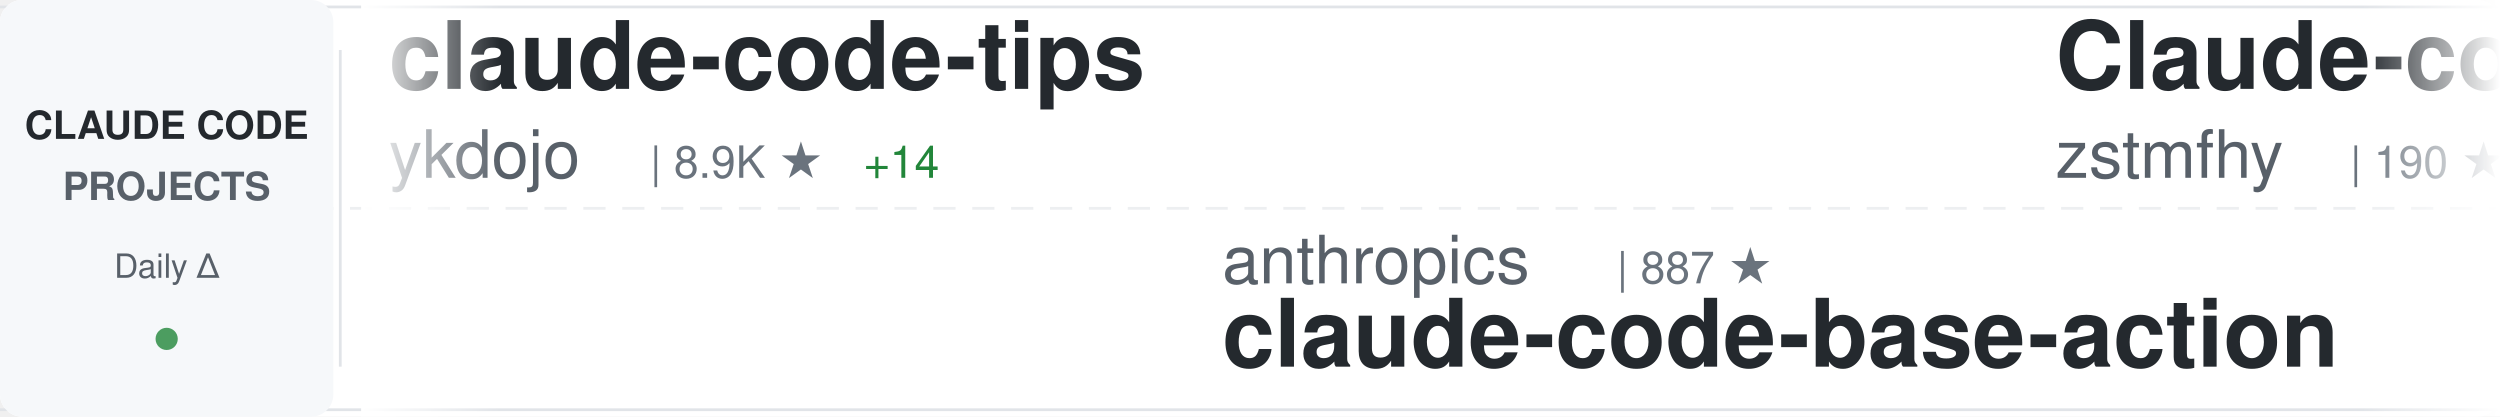
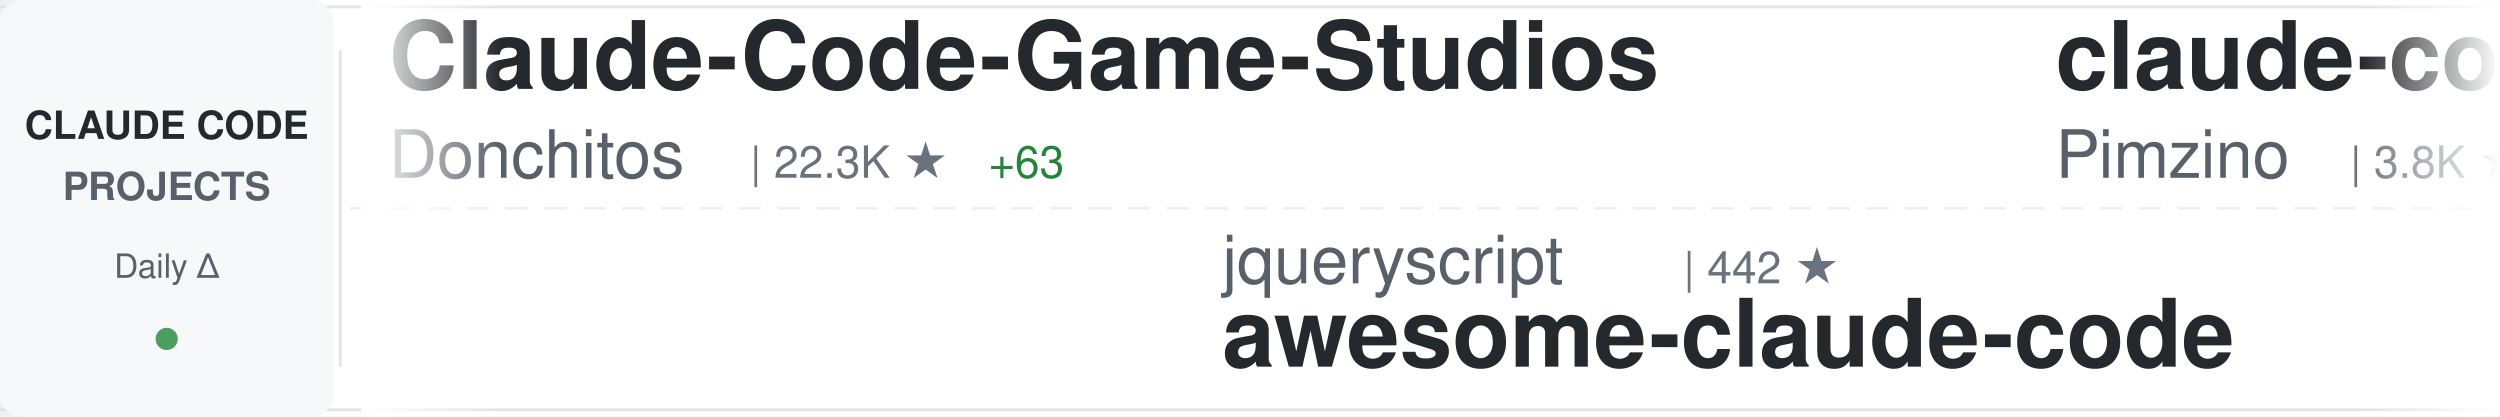
<svg xmlns="http://www.w3.org/2000/svg" width="900" height="150">
  <defs>
    <linearGradient id="awesomeLeftFade" x1="0%" y1="0%" x2="100%" y2="0%">
      <stop offset="0%" style="stop-color:#ffffff;stop-opacity:1" />
      <stop offset="100%" style="stop-color:#ffffff;stop-opacity:0" />
    </linearGradient>
    <linearGradient id="awesomeRightFade" x1="0%" y1="0%" x2="100%" y2="0%">
      <stop offset="0%" style="stop-color:#ffffff;stop-opacity:0" />
      <stop offset="100%" style="stop-color:#ffffff;stop-opacity:1" />
    </linearGradient>
  </defs>
  <rect width="900" height="150" fill="#ffffff" rx="8" />
  <rect x="0" y="2" width="900" height="1" fill="#e1e4e8" />
  <rect x="0" y="147" width="900" height="1" fill="#e1e4e8" />
  <line x1="0" y1="75" x2="900" y2="75" stroke="#e1e4e8" stroke-width="1" stroke-dasharray="8 6" opacity="0.6" />
  <rect x="0" y="0" width="120" height="150" fill="#f6f8fa" rx="8" />
  <text x="60" y="50" font-family="-apple-system, BlinkMacSystemFont, 'Segoe UI', Helvetica, Arial, sans-serif" font-size="14" font-weight="600" fill="#24292e" text-anchor="middle">CLAUDE CODE</text>
  <text x="60" y="72" font-family="-apple-system, BlinkMacSystemFont, 'Segoe UI', Helvetica, Arial, sans-serif" font-size="14" font-weight="600" fill="#586069" text-anchor="middle">PROJECTS</text>
  <text x="60" y="100" font-family="-apple-system, BlinkMacSystemFont, 'Segoe UI', Helvetica, Arial, sans-serif" font-size="12" font-weight="500" fill="#586069" text-anchor="middle">Daily Δ</text>
  <circle cx="60" cy="122" r="4" fill="#22863a" opacity="0.8" />
  <rect x="122" y="18" width="1" height="114" fill="#e1e4e8" />
  <clipPath id="awesomeTickerClip">
    <rect x="130" y="0" width="770" height="150" />
  </clipPath>
  <g clip-path="url(#awesomeTickerClip)">
    <g id="awesomeTickerItems">
      <animateTransform attributeName="transform" attributeType="XML" type="translate" from="0 0" to="-3000 0" dur="54s" repeatCount="indefinite" />
      <g transform="translate(0, 0)">
-         <text x="140" y="32" font-family="-apple-system, BlinkMacSystemFont, 'Segoe UI', Helvetica, Arial, sans-serif" font-size="34" font-weight="600" fill="#24292e">claude-code-tips</text>
-         <text x="140" y="64" font-family="-apple-system, BlinkMacSystemFont, 'Segoe UI', Helvetica, Arial, sans-serif" font-size="24" font-weight="400" fill="#586069">ykdojo</text>
-         <text x="234" y="64" font-family="-apple-system, BlinkMacSystemFont, 'Segoe UI', Helvetica, Arial, sans-serif" font-size="16" font-weight="500" fill="#6a737d">| 8.9K ★</text>
-         <text x="311" y="64" font-family="-apple-system, BlinkMacSystemFont, 'Segoe UI', Helvetica, Arial, sans-serif" font-size="16" font-weight="500" fill="#22863a"> +14</text>
+         <text x="140" y="32" font-family="-apple-system, BlinkMacSystemFont, 'Segoe UI', Helvetica, Arial, sans-serif" font-size="34" font-weight="600" fill="#24292e">Claude-Code-Game-Studios</text>
+         <text x="140" y="64" font-family="-apple-system, BlinkMacSystemFont, 'Segoe UI', Helvetica, Arial, sans-serif" font-size="24" font-weight="400" fill="#586069">Donchitos</text>
+         <text x="270" y="64" font-family="-apple-system, BlinkMacSystemFont, 'Segoe UI', Helvetica, Arial, sans-serif" font-size="16" font-weight="500" fill="#6a737d">| 22.3K ★</text>
+         <text x="356" y="64" font-family="-apple-system, BlinkMacSystemFont, 'Segoe UI', Helvetica, Arial, sans-serif" font-size="16" font-weight="500" fill="#22863a"> +63</text>
      </g>
      <g transform="translate(300, 0)">
-         <text x="140" y="102" font-family="-apple-system, BlinkMacSystemFont, 'Segoe UI', Helvetica, Arial, sans-serif" font-size="24" font-weight="400" fill="#586069">anthropics</text>
-         <text x="282" y="102" font-family="-apple-system, BlinkMacSystemFont, 'Segoe UI', Helvetica, Arial, sans-serif" font-size="16" font-weight="500" fill="#6a737d">| 887 ★</text>
-         <text x="140" y="132" font-family="-apple-system, BlinkMacSystemFont, 'Segoe UI', Helvetica, Arial, sans-serif" font-size="34" font-weight="600" fill="#24292e">claude-code-base-action</text>
+         <text x="140" y="102" font-family="-apple-system, BlinkMacSystemFont, 'Segoe UI', Helvetica, Arial, sans-serif" font-size="24" font-weight="400" fill="#586069">jqueryscript</text>
+         <text x="306" y="102" font-family="-apple-system, BlinkMacSystemFont, 'Segoe UI', Helvetica, Arial, sans-serif" font-size="16" font-weight="500" fill="#6a737d">| 442 ★</text>
+         <text x="140" y="132" font-family="-apple-system, BlinkMacSystemFont, 'Segoe UI', Helvetica, Arial, sans-serif" font-size="34" font-weight="600" fill="#24292e">awesome-claude-code</text>
      </g>
      <g transform="translate(600, 0)">
-         <text x="140" y="32" font-family="-apple-system, BlinkMacSystemFont, 'Segoe UI', Helvetica, Arial, sans-serif" font-size="34" font-weight="600" fill="#24292e">Claude-code</text>
-         <text x="140" y="64" font-family="-apple-system, BlinkMacSystemFont, 'Segoe UI', Helvetica, Arial, sans-serif" font-size="24" font-weight="400" fill="#586069">zstmfhy</text>
-         <text x="246" y="64" font-family="-apple-system, BlinkMacSystemFont, 'Segoe UI', Helvetica, Arial, sans-serif" font-size="16" font-weight="500" fill="#6a737d">| 190 ★</text>
+         <text x="140" y="32" font-family="-apple-system, BlinkMacSystemFont, 'Segoe UI', Helvetica, Arial, sans-serif" font-size="34" font-weight="600" fill="#24292e">claude-code-spec-workflo...</text>
+         <text x="140" y="64" font-family="-apple-system, BlinkMacSystemFont, 'Segoe UI', Helvetica, Arial, sans-serif" font-size="24" font-weight="400" fill="#586069">Pimzino</text>
+         <text x="246" y="64" font-family="-apple-system, BlinkMacSystemFont, 'Segoe UI', Helvetica, Arial, sans-serif" font-size="16" font-weight="500" fill="#6a737d">| 3.8K ★</text>
+         <text x="323" y="64" font-family="-apple-system, BlinkMacSystemFont, 'Segoe UI', Helvetica, Arial, sans-serif" font-size="16" font-weight="500" fill="#22863a"> +1</text>
      </g>
      <g transform="translate(900, 0)">
-         <text x="140" y="102" font-family="-apple-system, BlinkMacSystemFont, 'Segoe UI', Helvetica, Arial, sans-serif" font-size="24" font-weight="400" fill="#586069">huangjia2019</text>
-         <text x="306" y="102" font-family="-apple-system, BlinkMacSystemFont, 'Segoe UI', Helvetica, Arial, sans-serif" font-size="16" font-weight="500" fill="#6a737d">| 890 ★</text>
-         <text x="374" y="102" font-family="-apple-system, BlinkMacSystemFont, 'Segoe UI', Helvetica, Arial, sans-serif" font-size="16" font-weight="500" fill="#22863a"> +9</text>
-         <text x="140" y="132" font-family="-apple-system, BlinkMacSystemFont, 'Segoe UI', Helvetica, Arial, sans-serif" font-size="34" font-weight="600" fill="#24292e">claude-code-engineering</text>
+         <text x="140" y="102" font-family="-apple-system, BlinkMacSystemFont, 'Segoe UI', Helvetica, Arial, sans-serif" font-size="24" font-weight="400" fill="#586069">shareAI-lab</text>
+         <text x="294" y="102" font-family="-apple-system, BlinkMacSystemFont, 'Segoe UI', Helvetica, Arial, sans-serif" font-size="16" font-weight="500" fill="#6a737d">| 68.6K ★</text>
+         <text x="380" y="102" font-family="-apple-system, BlinkMacSystemFont, 'Segoe UI', Helvetica, Arial, sans-serif" font-size="16" font-weight="500" fill="#22863a"> +149</text>
+         <text x="140" y="132" font-family="-apple-system, BlinkMacSystemFont, 'Segoe UI', Helvetica, Arial, sans-serif" font-size="34" font-weight="600" fill="#24292e">learn-claude-code</text>
      </g>
      <g transform="translate(1200, 0)">
-         <text x="140" y="32" font-family="-apple-system, BlinkMacSystemFont, 'Segoe UI', Helvetica, Arial, sans-serif" font-size="34" font-weight="600" fill="#24292e">claude-code-cli</text>
-         <text x="140" y="64" font-family="-apple-system, BlinkMacSystemFont, 'Segoe UI', Helvetica, Arial, sans-serif" font-size="24" font-weight="400" fill="#586069">huangserva</text>
-         <text x="282" y="64" font-family="-apple-system, BlinkMacSystemFont, 'Segoe UI', Helvetica, Arial, sans-serif" font-size="16" font-weight="500" fill="#6a737d">| 611 ★</text>
-         <text x="350" y="64" font-family="-apple-system, BlinkMacSystemFont, 'Segoe UI', Helvetica, Arial, sans-serif" font-size="16" font-weight="500" fill="#22863a"> +1</text>
+         <text x="140" y="32" font-family="-apple-system, BlinkMacSystemFont, 'Segoe UI', Helvetica, Arial, sans-serif" font-size="34" font-weight="600" fill="#24292e">claude-code-rev</text>
+         <text x="140" y="64" font-family="-apple-system, BlinkMacSystemFont, 'Segoe UI', Helvetica, Arial, sans-serif" font-size="24" font-weight="400" fill="#586069">oboard</text>
+         <text x="234" y="64" font-family="-apple-system, BlinkMacSystemFont, 'Segoe UI', Helvetica, Arial, sans-serif" font-size="16" font-weight="500" fill="#6a737d">| 3.2K ★</text>
+         <text x="311" y="64" font-family="-apple-system, BlinkMacSystemFont, 'Segoe UI', Helvetica, Arial, sans-serif" font-size="16" font-weight="500" fill="#22863a"> +1</text>
      </g>
      <g transform="translate(1500, 0)">
-         <text x="140" y="102" font-family="-apple-system, BlinkMacSystemFont, 'Segoe UI', Helvetica, Arial, sans-serif" font-size="24" font-weight="400" fill="#586069">musistudio</text>
-         <text x="282" y="102" font-family="-apple-system, BlinkMacSystemFont, 'Segoe UI', Helvetica, Arial, sans-serif" font-size="16" font-weight="500" fill="#6a737d">| 35.4K ★</text>
-         <text x="368" y="102" font-family="-apple-system, BlinkMacSystemFont, 'Segoe UI', Helvetica, Arial, sans-serif" font-size="16" font-weight="500" fill="#22863a"> +32</text>
-         <text x="140" y="132" font-family="-apple-system, BlinkMacSystemFont, 'Segoe UI', Helvetica, Arial, sans-serif" font-size="34" font-weight="600" fill="#24292e">claude-code-router</text>
+         <text x="140" y="102" font-family="-apple-system, BlinkMacSystemFont, 'Segoe UI', Helvetica, Arial, sans-serif" font-size="24" font-weight="400" fill="#586069">anthropics</text>
+         <text x="282" y="102" font-family="-apple-system, BlinkMacSystemFont, 'Segoe UI', Helvetica, Arial, sans-serif" font-size="16" font-weight="500" fill="#6a737d">| 155.5K ★</text>
+         <text x="377" y="102" font-family="-apple-system, BlinkMacSystemFont, 'Segoe UI', Helvetica, Arial, sans-serif" font-size="16" font-weight="500" fill="#22863a"> +401</text>
+         <text x="140" y="132" font-family="-apple-system, BlinkMacSystemFont, 'Segoe UI', Helvetica, Arial, sans-serif" font-size="34" font-weight="600" fill="#24292e">skills</text>
      </g>
      <g transform="translate(1800, 0)">
-         <text x="140" y="32" font-family="-apple-system, BlinkMacSystemFont, 'Segoe UI', Helvetica, Arial, sans-serif" font-size="34" font-weight="600" fill="#24292e">claude-code-source</text>
-         <text x="140" y="64" font-family="-apple-system, BlinkMacSystemFont, 'Segoe UI', Helvetica, Arial, sans-serif" font-size="24" font-weight="400" fill="#586069">hangsman</text>
-         <text x="258" y="64" font-family="-apple-system, BlinkMacSystemFont, 'Segoe UI', Helvetica, Arial, sans-serif" font-size="16" font-weight="500" fill="#6a737d">| 787 ★</text>
+         <text x="140" y="32" font-family="-apple-system, BlinkMacSystemFont, 'Segoe UI', Helvetica, Arial, sans-serif" font-size="34" font-weight="600" fill="#24292e">claude-code-analysis</text>
+         <text x="140" y="64" font-family="-apple-system, BlinkMacSystemFont, 'Segoe UI', Helvetica, Arial, sans-serif" font-size="24" font-weight="400" fill="#586069">liuup</text>
+         <text x="222" y="64" font-family="-apple-system, BlinkMacSystemFont, 'Segoe UI', Helvetica, Arial, sans-serif" font-size="16" font-weight="500" fill="#6a737d">| 3.3K ★</text>
+         <text x="299" y="64" font-family="-apple-system, BlinkMacSystemFont, 'Segoe UI', Helvetica, Arial, sans-serif" font-size="16" font-weight="500" fill="#22863a"> +14</text>
      </g>
      <g transform="translate(2100, 0)">
-         <text x="140" y="102" font-family="-apple-system, BlinkMacSystemFont, 'Segoe UI', Helvetica, Arial, sans-serif" font-size="24" font-weight="400" fill="#586069">pengchengneo</text>
-         <text x="306" y="102" font-family="-apple-system, BlinkMacSystemFont, 'Segoe UI', Helvetica, Arial, sans-serif" font-size="16" font-weight="500" fill="#6a737d">| 1.6K ★</text>
-         <text x="383" y="102" font-family="-apple-system, BlinkMacSystemFont, 'Segoe UI', Helvetica, Arial, sans-serif" font-size="16" font-weight="500" fill="#22863a"> +5</text>
-         <text x="140" y="132" font-family="-apple-system, BlinkMacSystemFont, 'Segoe UI', Helvetica, Arial, sans-serif" font-size="34" font-weight="600" fill="#24292e">Claude-Code</text>
+         <text x="140" y="102" font-family="-apple-system, BlinkMacSystemFont, 'Segoe UI', Helvetica, Arial, sans-serif" font-size="24" font-weight="400" fill="#586069">ChrisWiles</text>
+         <text x="282" y="102" font-family="-apple-system, BlinkMacSystemFont, 'Segoe UI', Helvetica, Arial, sans-serif" font-size="16" font-weight="500" fill="#6a737d">| 6.0K ★</text>
+         <text x="359" y="102" font-family="-apple-system, BlinkMacSystemFont, 'Segoe UI', Helvetica, Arial, sans-serif" font-size="16" font-weight="500" fill="#22863a"> +1</text>
+         <text x="140" y="132" font-family="-apple-system, BlinkMacSystemFont, 'Segoe UI', Helvetica, Arial, sans-serif" font-size="34" font-weight="600" fill="#24292e">claude-code-showcase</text>
      </g>
      <g transform="translate(2400, 0)">
-         <text x="140" y="32" font-family="-apple-system, BlinkMacSystemFont, 'Segoe UI', Helvetica, Arial, sans-serif" font-size="34" font-weight="600" fill="#24292e">Claude-Code-Source-Study</text>
-         <text x="140" y="64" font-family="-apple-system, BlinkMacSystemFont, 'Segoe UI', Helvetica, Arial, sans-serif" font-size="24" font-weight="400" fill="#586069">luyao618</text>
-         <text x="258" y="64" font-family="-apple-system, BlinkMacSystemFont, 'Segoe UI', Helvetica, Arial, sans-serif" font-size="16" font-weight="500" fill="#6a737d">| 1.6K ★</text>
-         <text x="335" y="64" font-family="-apple-system, BlinkMacSystemFont, 'Segoe UI', Helvetica, Arial, sans-serif" font-size="16" font-weight="500" fill="#22863a"> +7</text>
+         <text x="140" y="32" font-family="-apple-system, BlinkMacSystemFont, 'Segoe UI', Helvetica, Arial, sans-serif" font-size="34" font-weight="600" fill="#24292e">claude-code-tudou</text>
+         <text x="140" y="64" font-family="-apple-system, BlinkMacSystemFont, 'Segoe UI', Helvetica, Arial, sans-serif" font-size="24" font-weight="400" fill="#586069">AICoderTudou</text>
+         <text x="306" y="64" font-family="-apple-system, BlinkMacSystemFont, 'Segoe UI', Helvetica, Arial, sans-serif" font-size="16" font-weight="500" fill="#6a737d">| 499 ★</text>
      </g>
      <g transform="translate(2700, 0)">
-         <text x="140" y="102" font-family="-apple-system, BlinkMacSystemFont, 'Segoe UI', Helvetica, Arial, sans-serif" font-size="24" font-weight="400" fill="#586069">ghuntley</text>
-         <text x="258" y="102" font-family="-apple-system, BlinkMacSystemFont, 'Segoe UI', Helvetica, Arial, sans-serif" font-size="16" font-weight="500" fill="#6a737d">| 986 ★</text>
-         <text x="140" y="132" font-family="-apple-system, BlinkMacSystemFont, 'Segoe UI', Helvetica, Arial, sans-serif" font-size="34" font-weight="600" fill="#24292e">claude-code-source-code-...</text>
+         <text x="140" y="102" font-family="-apple-system, BlinkMacSystemFont, 'Segoe UI', Helvetica, Arial, sans-serif" font-size="24" font-weight="400" fill="#586069">lorryjovens-hub</text>
+         <text x="342" y="102" font-family="-apple-system, BlinkMacSystemFont, 'Segoe UI', Helvetica, Arial, sans-serif" font-size="16" font-weight="500" fill="#6a737d">| 1.7K ★</text>
+         <text x="419" y="102" font-family="-apple-system, BlinkMacSystemFont, 'Segoe UI', Helvetica, Arial, sans-serif" font-size="16" font-weight="500" fill="#22863a"> +1</text>
+         <text x="140" y="132" font-family="-apple-system, BlinkMacSystemFont, 'Segoe UI', Helvetica, Arial, sans-serif" font-size="34" font-weight="600" fill="#24292e">claude-code-rust</text>
      </g>
      <g transform="translate(3000, 0)">
-         <text x="140" y="32" font-family="-apple-system, BlinkMacSystemFont, 'Segoe UI', Helvetica, Arial, sans-serif" font-size="34" font-weight="600" fill="#24292e">claude-code-tips</text>
-         <text x="140" y="64" font-family="-apple-system, BlinkMacSystemFont, 'Segoe UI', Helvetica, Arial, sans-serif" font-size="24" font-weight="400" fill="#586069">ykdojo</text>
-         <text x="234" y="64" font-family="-apple-system, BlinkMacSystemFont, 'Segoe UI', Helvetica, Arial, sans-serif" font-size="16" font-weight="500" fill="#6a737d">| 8.9K ★</text>
-         <text x="311" y="64" font-family="-apple-system, BlinkMacSystemFont, 'Segoe UI', Helvetica, Arial, sans-serif" font-size="16" font-weight="500" fill="#22863a"> +14</text>
+         <text x="140" y="32" font-family="-apple-system, BlinkMacSystemFont, 'Segoe UI', Helvetica, Arial, sans-serif" font-size="34" font-weight="600" fill="#24292e">Claude-Code-Game-Studios</text>
+         <text x="140" y="64" font-family="-apple-system, BlinkMacSystemFont, 'Segoe UI', Helvetica, Arial, sans-serif" font-size="24" font-weight="400" fill="#586069">Donchitos</text>
+         <text x="270" y="64" font-family="-apple-system, BlinkMacSystemFont, 'Segoe UI', Helvetica, Arial, sans-serif" font-size="16" font-weight="500" fill="#6a737d">| 22.3K ★</text>
+         <text x="356" y="64" font-family="-apple-system, BlinkMacSystemFont, 'Segoe UI', Helvetica, Arial, sans-serif" font-size="16" font-weight="500" fill="#22863a"> +63</text>
      </g>
      <g transform="translate(3300, 0)">
-         <text x="140" y="102" font-family="-apple-system, BlinkMacSystemFont, 'Segoe UI', Helvetica, Arial, sans-serif" font-size="24" font-weight="400" fill="#586069">anthropics</text>
-         <text x="282" y="102" font-family="-apple-system, BlinkMacSystemFont, 'Segoe UI', Helvetica, Arial, sans-serif" font-size="16" font-weight="500" fill="#6a737d">| 887 ★</text>
-         <text x="140" y="132" font-family="-apple-system, BlinkMacSystemFont, 'Segoe UI', Helvetica, Arial, sans-serif" font-size="34" font-weight="600" fill="#24292e">claude-code-base-action</text>
+         <text x="140" y="102" font-family="-apple-system, BlinkMacSystemFont, 'Segoe UI', Helvetica, Arial, sans-serif" font-size="24" font-weight="400" fill="#586069">jqueryscript</text>
+         <text x="306" y="102" font-family="-apple-system, BlinkMacSystemFont, 'Segoe UI', Helvetica, Arial, sans-serif" font-size="16" font-weight="500" fill="#6a737d">| 442 ★</text>
+         <text x="140" y="132" font-family="-apple-system, BlinkMacSystemFont, 'Segoe UI', Helvetica, Arial, sans-serif" font-size="34" font-weight="600" fill="#24292e">awesome-claude-code</text>
      </g>
      <g transform="translate(3600, 0)">
-         <text x="140" y="32" font-family="-apple-system, BlinkMacSystemFont, 'Segoe UI', Helvetica, Arial, sans-serif" font-size="34" font-weight="600" fill="#24292e">Claude-code</text>
-         <text x="140" y="64" font-family="-apple-system, BlinkMacSystemFont, 'Segoe UI', Helvetica, Arial, sans-serif" font-size="24" font-weight="400" fill="#586069">zstmfhy</text>
-         <text x="246" y="64" font-family="-apple-system, BlinkMacSystemFont, 'Segoe UI', Helvetica, Arial, sans-serif" font-size="16" font-weight="500" fill="#6a737d">| 190 ★</text>
+         <text x="140" y="32" font-family="-apple-system, BlinkMacSystemFont, 'Segoe UI', Helvetica, Arial, sans-serif" font-size="34" font-weight="600" fill="#24292e">claude-code-spec-workflo...</text>
+         <text x="140" y="64" font-family="-apple-system, BlinkMacSystemFont, 'Segoe UI', Helvetica, Arial, sans-serif" font-size="24" font-weight="400" fill="#586069">Pimzino</text>
+         <text x="246" y="64" font-family="-apple-system, BlinkMacSystemFont, 'Segoe UI', Helvetica, Arial, sans-serif" font-size="16" font-weight="500" fill="#6a737d">| 3.8K ★</text>
+         <text x="323" y="64" font-family="-apple-system, BlinkMacSystemFont, 'Segoe UI', Helvetica, Arial, sans-serif" font-size="16" font-weight="500" fill="#22863a"> +1</text>
      </g>
      <g transform="translate(3900, 0)">
-         <text x="140" y="102" font-family="-apple-system, BlinkMacSystemFont, 'Segoe UI', Helvetica, Arial, sans-serif" font-size="24" font-weight="400" fill="#586069">huangjia2019</text>
-         <text x="306" y="102" font-family="-apple-system, BlinkMacSystemFont, 'Segoe UI', Helvetica, Arial, sans-serif" font-size="16" font-weight="500" fill="#6a737d">| 890 ★</text>
-         <text x="374" y="102" font-family="-apple-system, BlinkMacSystemFont, 'Segoe UI', Helvetica, Arial, sans-serif" font-size="16" font-weight="500" fill="#22863a"> +9</text>
-         <text x="140" y="132" font-family="-apple-system, BlinkMacSystemFont, 'Segoe UI', Helvetica, Arial, sans-serif" font-size="34" font-weight="600" fill="#24292e">claude-code-engineering</text>
+         <text x="140" y="102" font-family="-apple-system, BlinkMacSystemFont, 'Segoe UI', Helvetica, Arial, sans-serif" font-size="24" font-weight="400" fill="#586069">shareAI-lab</text>
+         <text x="294" y="102" font-family="-apple-system, BlinkMacSystemFont, 'Segoe UI', Helvetica, Arial, sans-serif" font-size="16" font-weight="500" fill="#6a737d">| 68.6K ★</text>
+         <text x="380" y="102" font-family="-apple-system, BlinkMacSystemFont, 'Segoe UI', Helvetica, Arial, sans-serif" font-size="16" font-weight="500" fill="#22863a"> +149</text>
+         <text x="140" y="132" font-family="-apple-system, BlinkMacSystemFont, 'Segoe UI', Helvetica, Arial, sans-serif" font-size="34" font-weight="600" fill="#24292e">learn-claude-code</text>
      </g>
    </g>
  </g>
  <rect x="130" y="0" width="50" height="150" fill="url(#awesomeLeftFade)" />
  <rect x="850" y="0" width="50" height="150" fill="url(#awesomeRightFade)" />
</svg>
